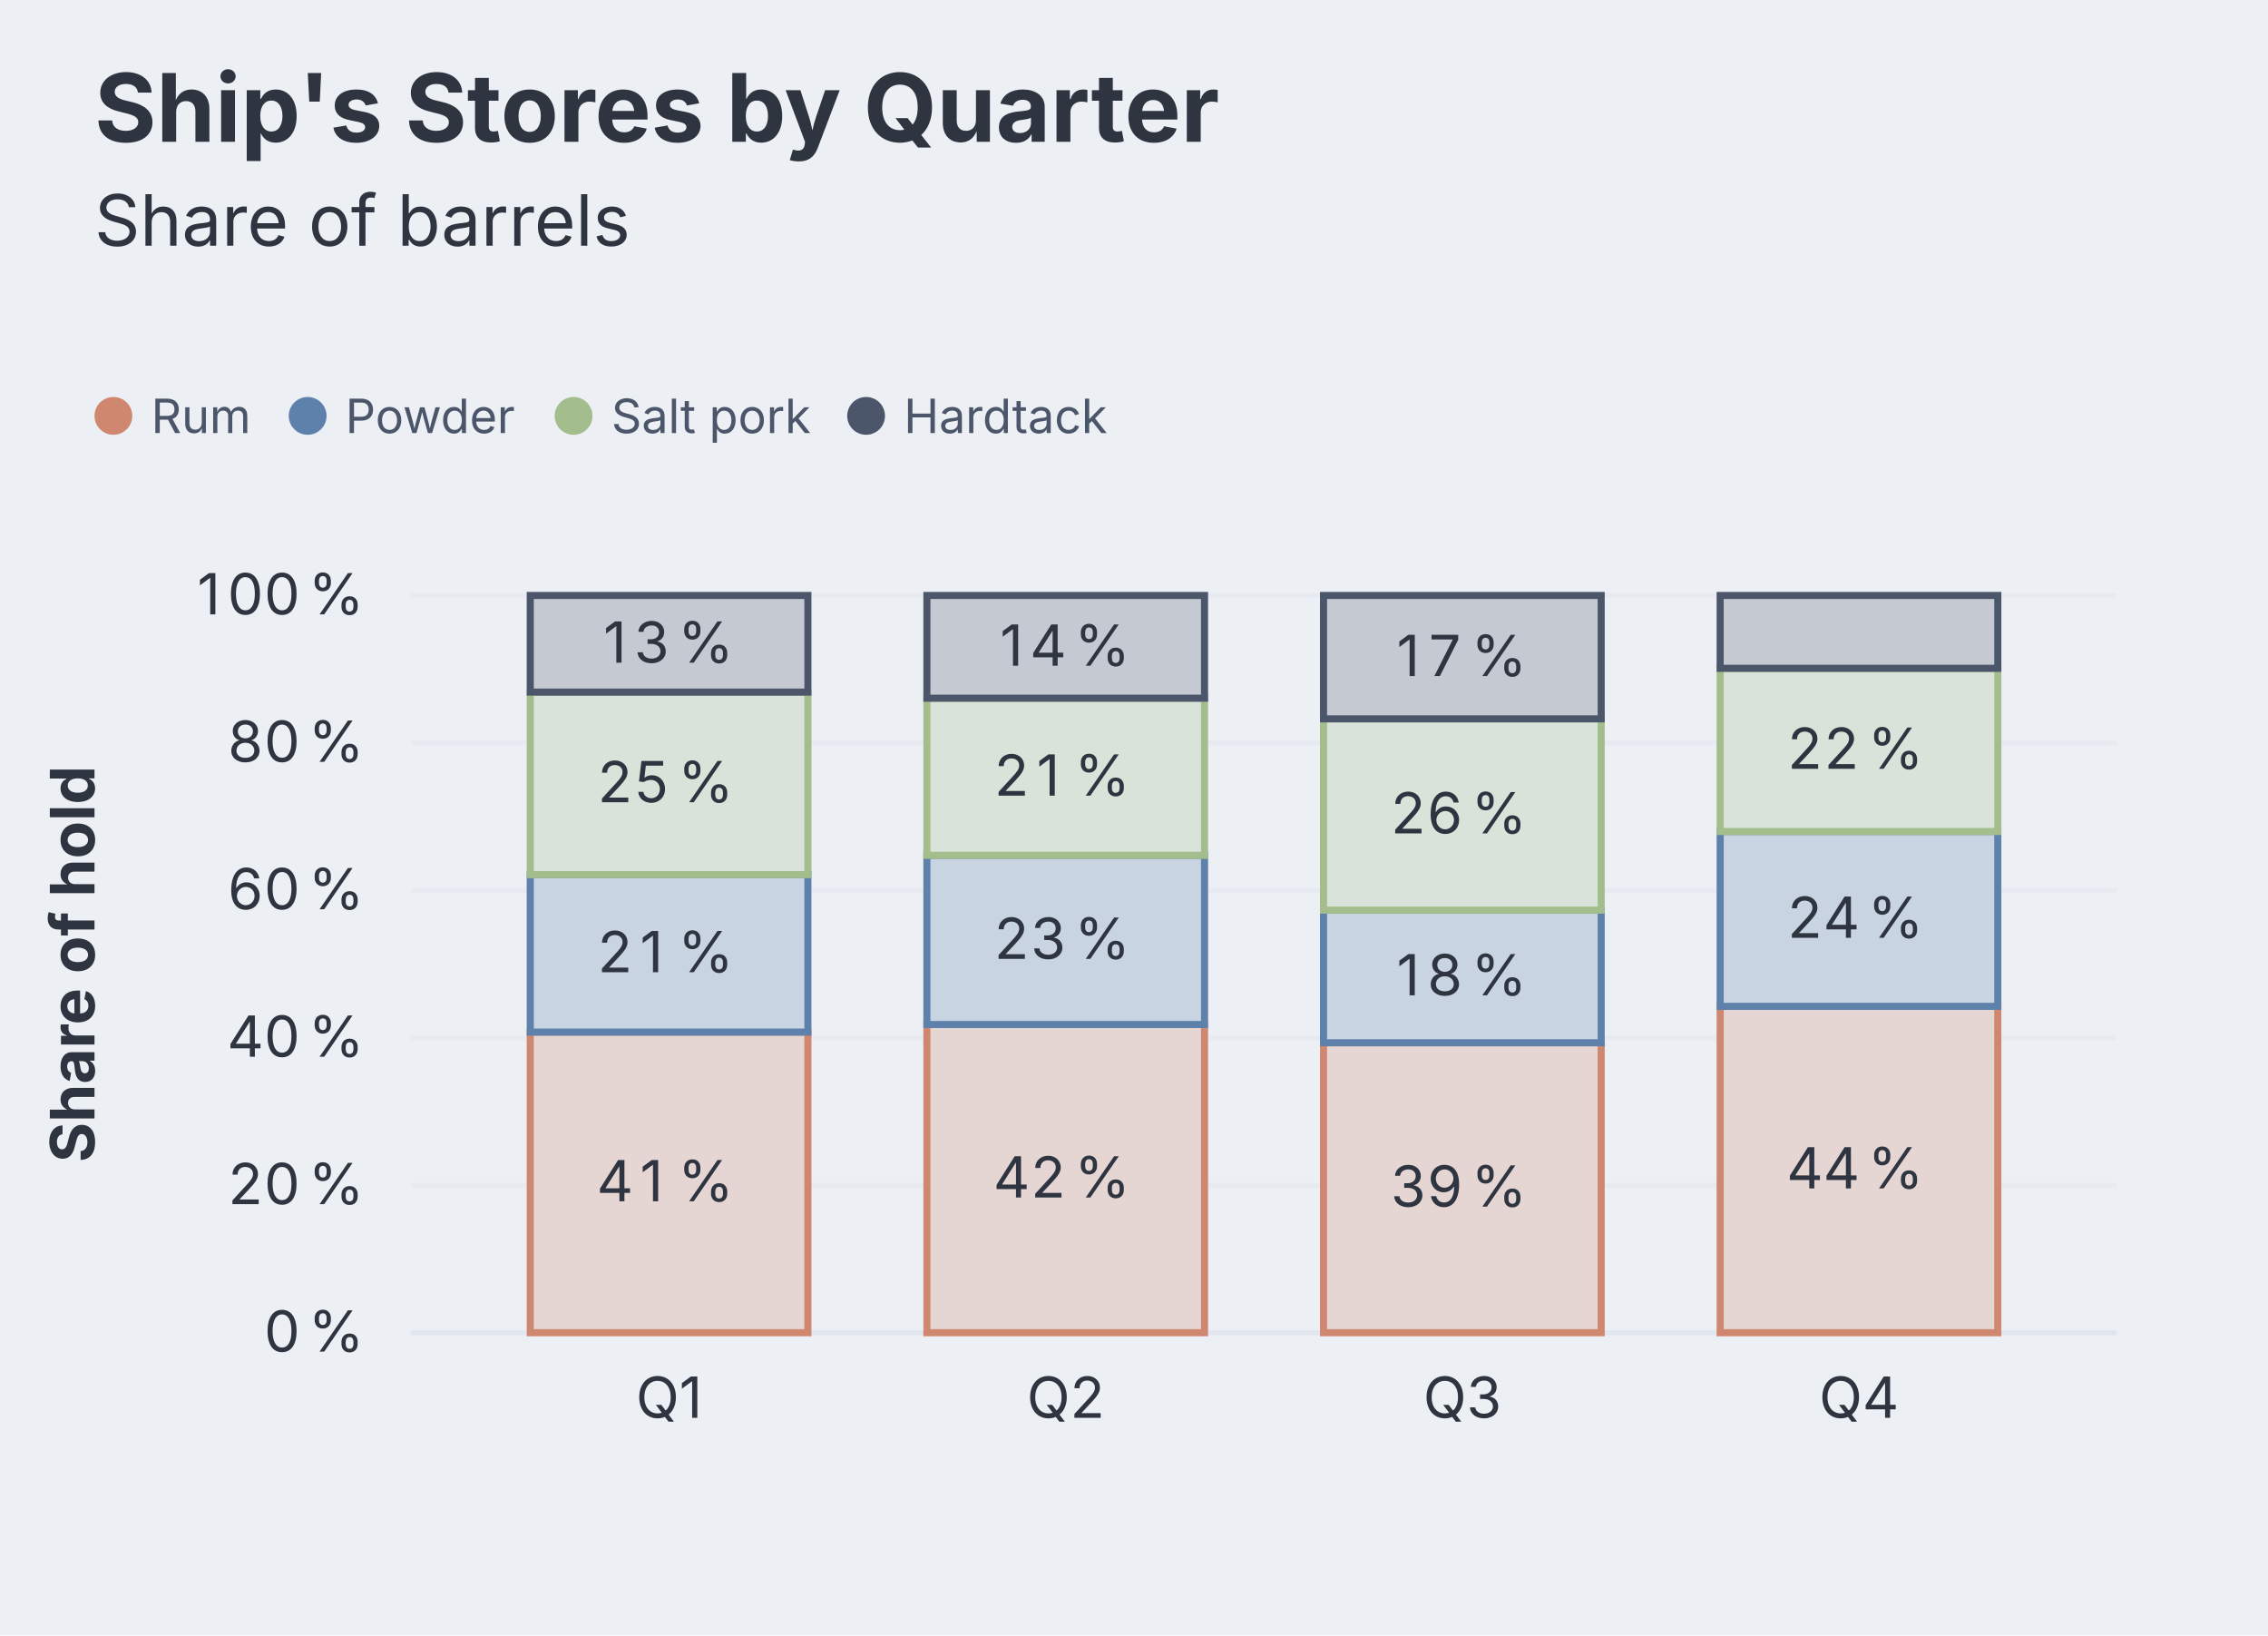
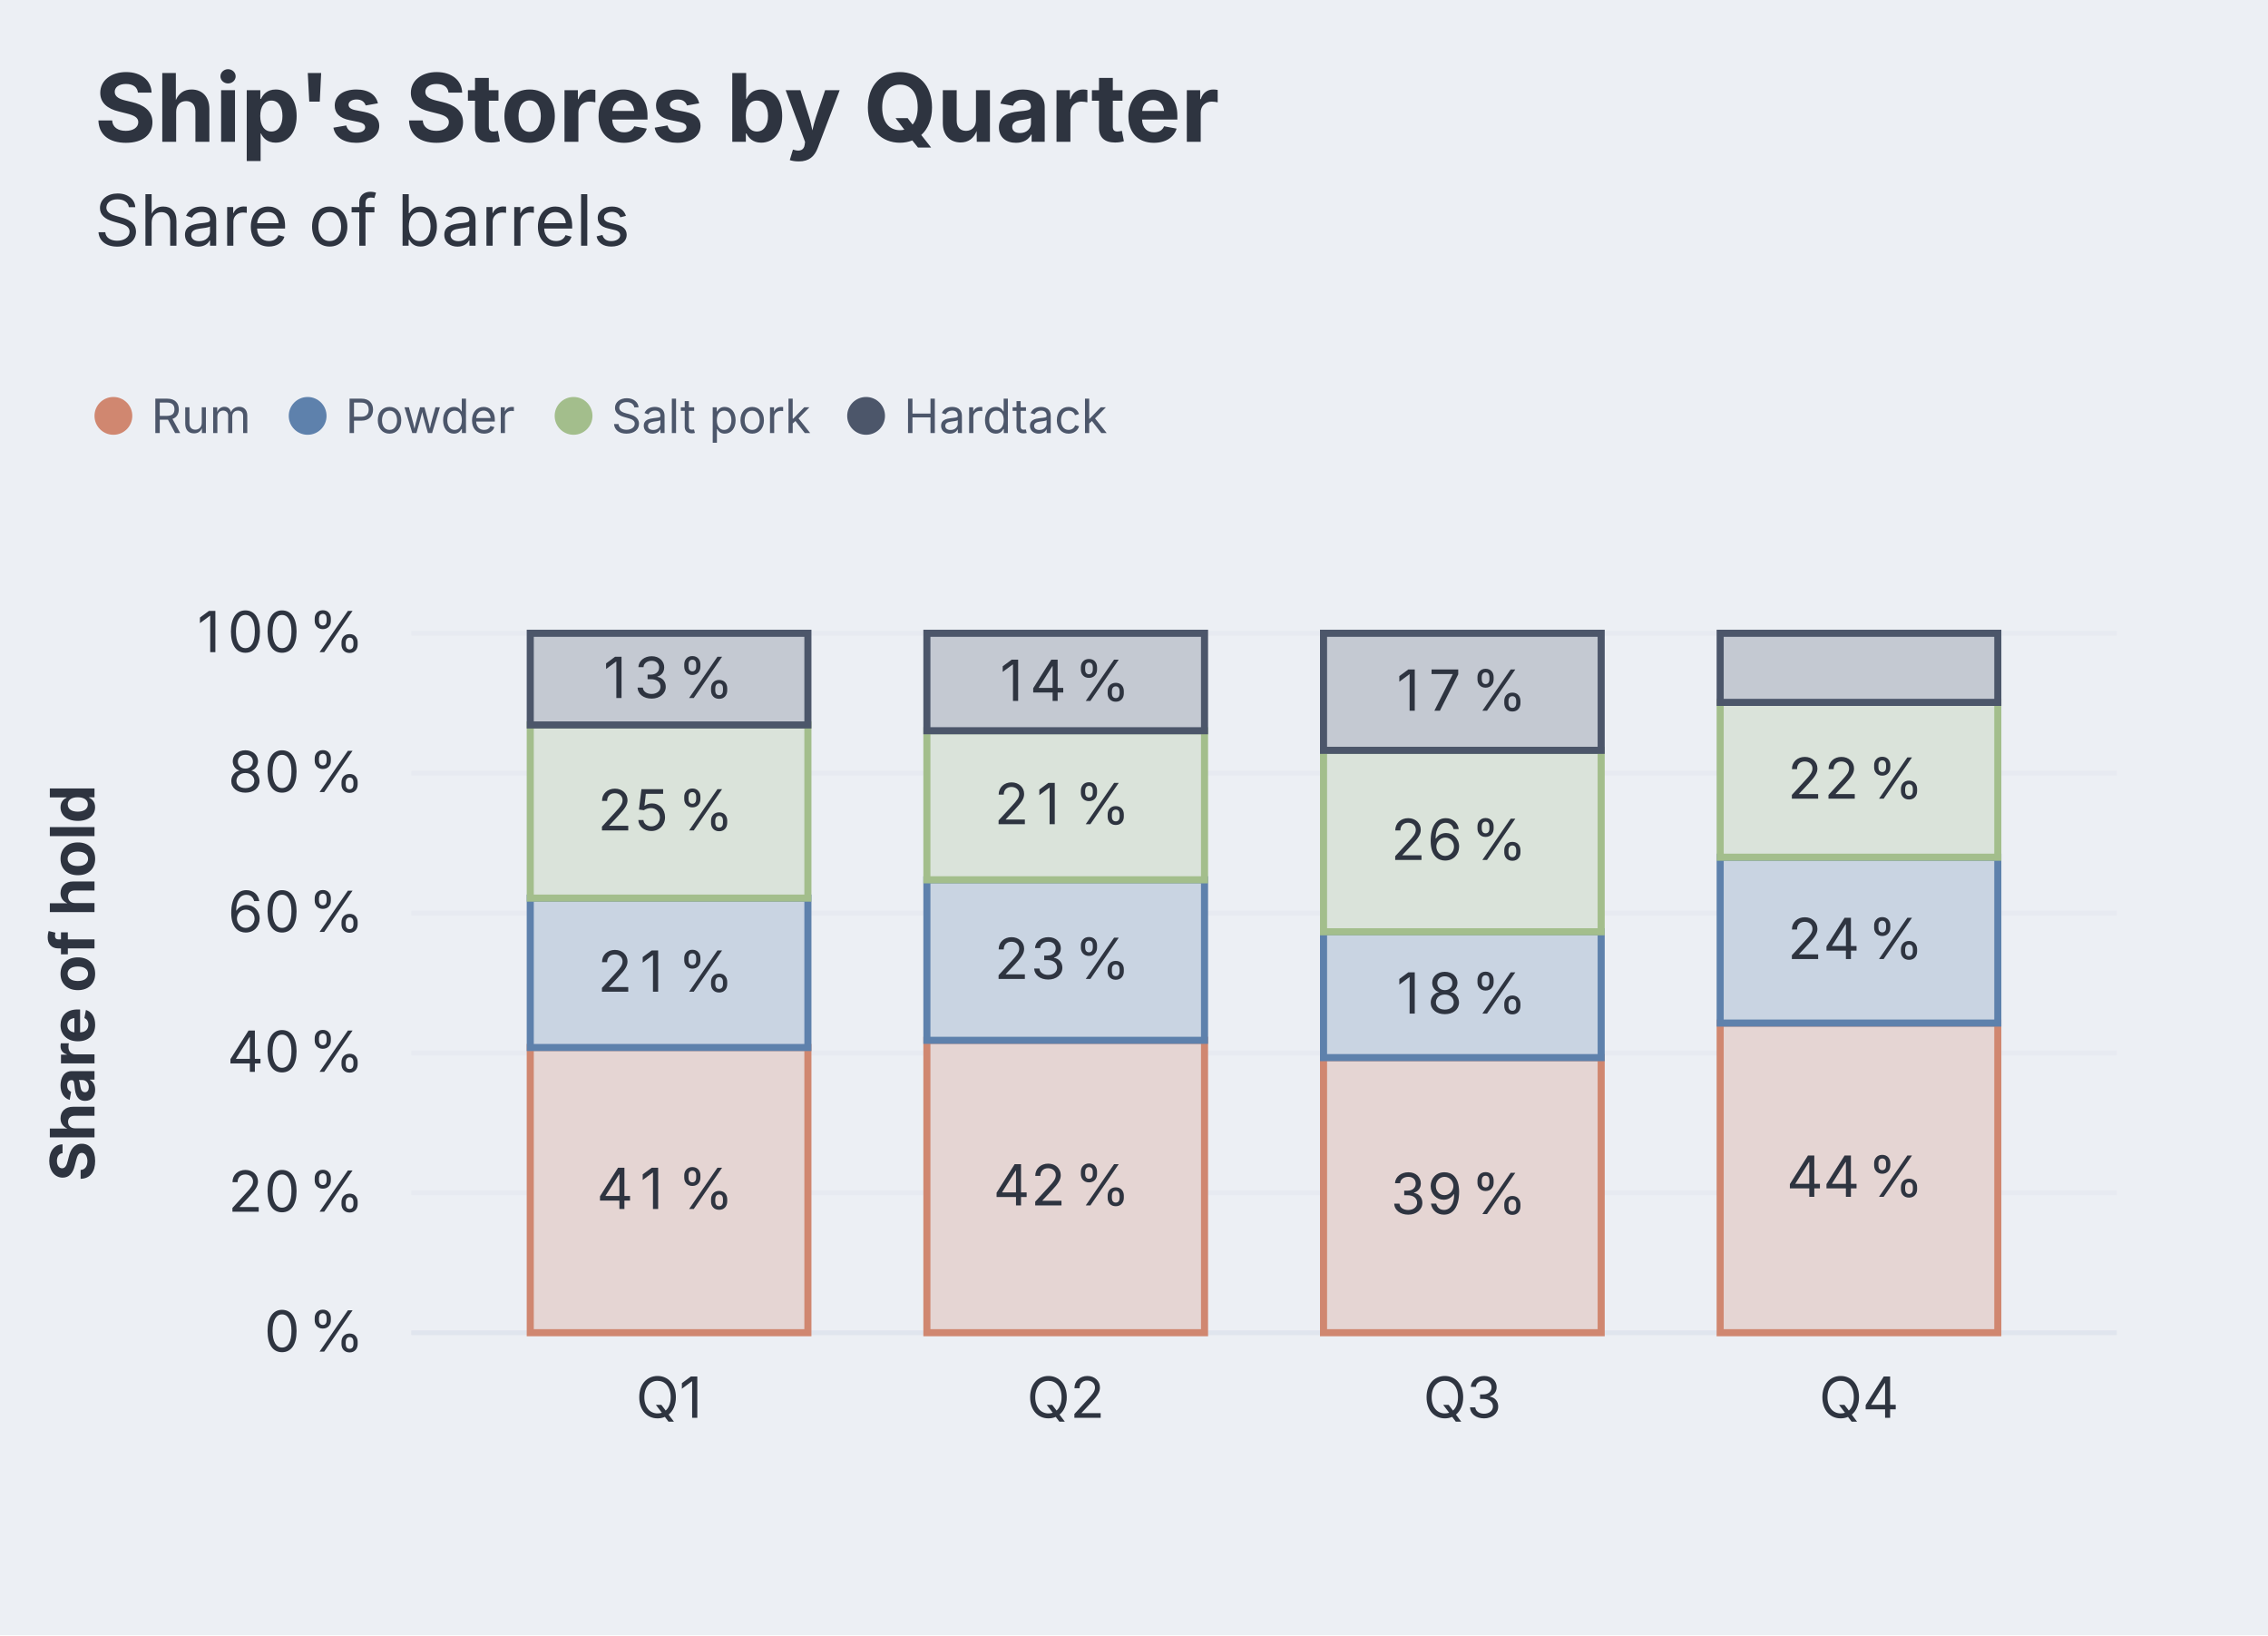
<svg xmlns="http://www.w3.org/2000/svg" aria-describedby="dgmo-desc-9d41618b" role="img" aria-label="Ship's Stores by Quarter — Bar diagram" width="480" height="346" viewBox="0 0 480 346" style="background: rgb(236, 239, 244); font-family: Inter, system-ui, Avenir, Helvetica, Arial, sans-serif;">
  <style>.dgmo-datum:hover{filter:saturate(1.4) brightness(1.06)}.dgmo-datum{transition:filter .12s ease, opacity .12s ease}@media (hover:hover){svg:has(.dgmo-datum[data-emph-key="Rum"]:hover) .dgmo-datum:not([data-emph-key="Rum"]){opacity:0.18}svg:has(.dgmo-datum[data-emph-key="Powder"]:hover) .dgmo-datum:not([data-emph-key="Powder"]){opacity:0.18}svg:has(.dgmo-datum[data-emph-key="Salt pork"]:hover) .dgmo-datum:not([data-emph-key="Salt pork"]){opacity:0.18}svg:has(.dgmo-datum[data-emph-key="Hardtack"]:hover) .dgmo-datum:not([data-emph-key="Hardtack"]){opacity:0.18}svg:has([data-legend-entry="rum"]:hover) .dgmo-datum:not([data-emph-key="Rum"]){opacity:0.18}svg:has(.dgmo-datum[data-emph-key="Rum"]:hover):has([data-legend-entry="rum"]) [data-legend-entry]:not([data-legend-entry="rum"]){opacity:0.18}svg:has([data-legend-entry="powder"]:hover) .dgmo-datum:not([data-emph-key="Powder"]){opacity:0.18}svg:has(.dgmo-datum[data-emph-key="Powder"]:hover):has([data-legend-entry="powder"]) [data-legend-entry]:not([data-legend-entry="powder"]){opacity:0.18}svg:has([data-legend-entry="salt pork"]:hover) .dgmo-datum:not([data-emph-key="Salt pork"]){opacity:0.18}svg:has(.dgmo-datum[data-emph-key="Salt pork"]:hover):has([data-legend-entry="salt pork"]) [data-legend-entry]:not([data-legend-entry="salt pork"]){opacity:0.18}svg:has([data-legend-entry="hardtack"]:hover) .dgmo-datum:not([data-emph-key="Hardtack"]){opacity:0.18}svg:has(.dgmo-datum[data-emph-key="Hardtack"]:hover):has([data-legend-entry="hardtack"]) [data-legend-entry]:not([data-legend-entry="hardtack"]){opacity:0.18}}</style>
  <rect class="dgmo-canvas-bg" x="0" y="0" width="480" height="346" fill="#eceff4" />
  <text class="chart-title" x="20" y="30" text-anchor="start" fill="#2e3440" font-size="20" font-weight="bold" style="cursor: default;" data-line-number="1">Ship's Stores by Quarter</text>
  <g class="chart-frame-body" transform="translate(0,26)">
    <g transform="translate(0,48)">
      <g data-frame-legend="" data-dx="20" transform="translate(20,0)">
        <g class="chart-legend" data-legend-active="series" data-legend-left="0" data-legend-right="222.32000000000002">
          <g transform="translate(0,0)" data-legend-group="series">
            <g data-legend-entry="rum" data-series-name="Rum">
              <rect x="0" y="0" width="41.11" height="28" fill="transparent" />
              <circle cx="4" cy="14" r="4" fill="#d08770" />
              <text x="12" y="14" dominant-baseline="central" font-size="10" fill="#4c566a" font-family="Inter, system-ui, Avenir, Helvetica, Arial, sans-serif">Rum</text>
            </g>
            <g data-legend-entry="powder" data-series-name="Powder">
              <rect x="41.11" y="0" width="56.28" height="28" fill="transparent" />
              <circle cx="45.11" cy="14" r="4" fill="#5e81ac" />
              <text x="53.11" y="14" dominant-baseline="central" font-size="10" fill="#4c566a" font-family="Inter, system-ui, Avenir, Helvetica, Arial, sans-serif">Powder</text>
            </g>
            <g data-legend-entry="salt pork" data-series-name="Salt pork">
              <rect x="97.39" y="0" width="61.91" height="28" fill="transparent" />
              <circle cx="101.39" cy="14" r="4" fill="#a3be8c" />
              <text x="109.39" y="14" dominant-baseline="central" font-size="10" fill="#4c566a" font-family="Inter, system-ui, Avenir, Helvetica, Arial, sans-serif">Salt pork</text>
            </g>
            <g data-legend-entry="hardtack" data-series-name="Hardtack">
              <rect x="159.3" y="0" width="63.02" height="28" fill="transparent" />
              <circle cx="163.3" cy="14" r="4" fill="#4c566a" />
              <text x="171.3" y="14" dominant-baseline="central" font-size="10" fill="#4c566a" font-family="Inter, system-ui, Avenir, Helvetica, Arial, sans-serif">Hardtack</text>
            </g>
          </g>
        </g>
      </g>
    </g>
    <line x1="87.04" x2="448" y1="256" y2="256" stroke="#d8dee9" stroke-opacity="0.6" />
    <text x="67.272" y="260" text-anchor="middle" fill="#2e3440" font-size="12" font-family="Inter, system-ui, Avenir, Helvetica, Arial, sans-serif">
      <tspan x="61.38">0</tspan>
      <tspan x="71.15">%</tspan>
    </text>
-     <line x1="87.04" x2="448" y1="224.8" y2="224.8" stroke="#d8dee9" stroke-opacity="0.25" />
-     <text x="63.396" y="228.8" text-anchor="middle" fill="#2e3440" font-size="12" font-family="Inter, system-ui, Avenir, Helvetica, Arial, sans-serif">
+     <line x1="87.04" x2="448" y1="226.4" y2="226.4" stroke="#d8dee9" stroke-opacity="0.25" />
+     <text x="63.396" y="230.4" text-anchor="middle" fill="#2e3440" font-size="12" font-family="Inter, system-ui, Avenir, Helvetica, Arial, sans-serif">
      <tspan x="53.63">2</tspan>
      <tspan x="61.38">0</tspan>
      <tspan x="71.15">%</tspan>
    </text>
-     <line x1="87.04" x2="448" y1="193.6" y2="193.6" stroke="#d8dee9" stroke-opacity="0.25" />
-     <text x="63.396" y="197.6" text-anchor="middle" fill="#2e3440" font-size="12" font-family="Inter, system-ui, Avenir, Helvetica, Arial, sans-serif">
+     <line x1="87.04" x2="448" y1="196.8" y2="196.8" stroke="#d8dee9" stroke-opacity="0.25" />
+     <text x="63.396" y="200.8" text-anchor="middle" fill="#2e3440" font-size="12" font-family="Inter, system-ui, Avenir, Helvetica, Arial, sans-serif">
      <tspan x="53.63">4</tspan>
      <tspan x="61.38">0</tspan>
      <tspan x="71.15">%</tspan>
    </text>
-     <line x1="87.04" x2="448" y1="162.4" y2="162.4" stroke="#d8dee9" stroke-opacity="0.25" />
-     <text x="63.396" y="166.4" text-anchor="middle" fill="#2e3440" font-size="12" font-family="Inter, system-ui, Avenir, Helvetica, Arial, sans-serif">
+     <line x1="87.04" x2="448" y1="167.2" y2="167.2" stroke="#d8dee9" stroke-opacity="0.25" />
+     <text x="63.396" y="171.2" text-anchor="middle" fill="#2e3440" font-size="12" font-family="Inter, system-ui, Avenir, Helvetica, Arial, sans-serif">
      <tspan x="53.63">6</tspan>
      <tspan x="61.38">0</tspan>
      <tspan x="71.15">%</tspan>
    </text>
-     <line x1="87.04" x2="448" y1="131.2" y2="131.2" stroke="#d8dee9" stroke-opacity="0.25" />
-     <text x="63.396" y="135.2" text-anchor="middle" fill="#2e3440" font-size="12" font-family="Inter, system-ui, Avenir, Helvetica, Arial, sans-serif">
+     <line x1="87.04" x2="448" y1="137.6" y2="137.6" stroke="#d8dee9" stroke-opacity="0.25" />
+     <text x="63.396" y="141.6" text-anchor="middle" fill="#2e3440" font-size="12" font-family="Inter, system-ui, Avenir, Helvetica, Arial, sans-serif">
      <tspan x="53.63">8</tspan>
      <tspan x="61.38">0</tspan>
      <tspan x="71.15">%</tspan>
    </text>
-     <line x1="87.04" x2="448" y1="100" y2="100" stroke="#d8dee9" stroke-opacity="0.25" />
-     <text x="59.52" y="104" text-anchor="middle" fill="#2e3440" font-size="12" font-family="Inter, system-ui, Avenir, Helvetica, Arial, sans-serif">
+     <line x1="87.04" x2="448" y1="108" y2="108" stroke="#d8dee9" stroke-opacity="0.25" />
+     <text x="59.52" y="112" text-anchor="middle" fill="#2e3440" font-size="12" font-family="Inter, system-ui, Avenir, Helvetica, Arial, sans-serif">
      <tspan x="45.88">1</tspan>
      <tspan x="53.63">0</tspan>
      <tspan x="61.38">0</tspan>
      <tspan x="71.15">%</tspan>
    </text>
    <text class="dgmo-tick" fill="#2e3440" font-size="12" font-family="Inter, system-ui, Avenir, Helvetica, Arial, sans-serif" x="141.604" y="274" text-anchor="middle">Q1</text>
    <text class="dgmo-tick" fill="#2e3440" font-size="12" font-family="Inter, system-ui, Avenir, Helvetica, Arial, sans-serif" x="225.548" y="274" text-anchor="middle">Q2</text>
    <text class="dgmo-tick" fill="#2e3440" font-size="12" font-family="Inter, system-ui, Avenir, Helvetica, Arial, sans-serif" x="309.492" y="274" text-anchor="middle">Q3</text>
    <text class="dgmo-tick" fill="#2e3440" font-size="12" font-family="Inter, system-ui, Avenir, Helvetica, Arial, sans-serif" x="393.436" y="274" text-anchor="middle">Q4</text>
-     <rect x="112.223" y="192.388" width="58.761" height="63.612" fill="#e5d5d3" stroke="#d08770" stroke-width="1.5" class="dgmo-datum" data-line-number="11" data-emph-key="Rum" data-name="Q1 · Rum" data-value="420 · 41%" data-color="#d08770" data-series-name="Rum" />
-     <text x="141.604" y="228.194" text-anchor="middle" fill="#2e3440" font-size="12" font-family="Inter, system-ui, Avenir, Helvetica, Arial, sans-serif">
+     <rect x="112.223" y="195.65" width="58.761" height="60.35" fill="#e5d5d3" stroke="#d08770" stroke-width="1.5" class="dgmo-datum" data-line-number="11" data-emph-key="Rum" data-name="Q1 · Rum" data-value="420 · 41%" data-color="#d08770" data-series-name="Rum" />
+     <text x="141.604" y="229.825" text-anchor="middle" fill="#2e3440" font-size="12" font-family="Inter, system-ui, Avenir, Helvetica, Arial, sans-serif">
      <tspan x="131.84">4</tspan>
      <tspan x="139.59">1</tspan>
      <tspan x="149.36">%</tspan>
    </text>
-     <rect x="112.223" y="159.068" width="58.761" height="33.32" fill="#c9d4e2" stroke="#5e81ac" stroke-width="1.5" class="dgmo-datum" data-line-number="11" data-emph-key="Powder" data-name="Q1 · Powder" data-value="220 · 21%" data-color="#5e81ac" data-series-name="Powder" />
-     <text x="141.604" y="179.728" text-anchor="middle" fill="#2e3440" font-size="12" font-family="Inter, system-ui, Avenir, Helvetica, Arial, sans-serif">
+     <rect x="112.223" y="164.039" width="58.761" height="31.612" fill="#c9d4e2" stroke="#5e81ac" stroke-width="1.5" class="dgmo-datum" data-line-number="11" data-emph-key="Powder" data-name="Q1 · Powder" data-value="220 · 21%" data-color="#5e81ac" data-series-name="Powder" />
+     <text x="141.604" y="183.845" text-anchor="middle" fill="#2e3440" font-size="12" font-family="Inter, system-ui, Avenir, Helvetica, Arial, sans-serif">
      <tspan x="131.84">2</tspan>
      <tspan x="139.59">1</tspan>
      <tspan x="149.36">%</tspan>
    </text>
-     <rect x="112.223" y="120.447" width="58.761" height="38.621" fill="#dae3da" stroke="#a3be8c" stroke-width="1.5" class="dgmo-datum" data-line-number="11" data-emph-key="Salt pork" data-name="Q1 · Salt pork" data-value="255 · 25%" data-color="#a3be8c" data-series-name="Salt pork" />
-     <text x="141.604" y="143.757" text-anchor="middle" fill="#2e3440" font-size="12" font-family="Inter, system-ui, Avenir, Helvetica, Arial, sans-serif">
+     <rect x="112.223" y="127.398" width="58.761" height="36.641" fill="#dae3da" stroke="#a3be8c" stroke-width="1.5" class="dgmo-datum" data-line-number="11" data-emph-key="Salt pork" data-name="Q1 · Salt pork" data-value="255 · 25%" data-color="#a3be8c" data-series-name="Salt pork" />
+     <text x="141.604" y="149.718" text-anchor="middle" fill="#2e3440" font-size="12" font-family="Inter, system-ui, Avenir, Helvetica, Arial, sans-serif">
      <tspan x="131.84">2</tspan>
      <tspan x="139.59">5</tspan>
      <tspan x="149.36">%</tspan>
    </text>
-     <rect x="112.223" y="100" width="58.761" height="20.447" fill="#c4c9d2" stroke="#4c566a" stroke-width="1.5" class="dgmo-datum" data-line-number="11" data-emph-key="Hardtack" data-name="Q1 · Hardtack" data-value="135 · 13%" data-color="#4c566a" data-series-name="Hardtack" />
-     <text x="141.604" y="114.223" text-anchor="middle" fill="#2e3440" font-size="12" font-family="Inter, system-ui, Avenir, Helvetica, Arial, sans-serif">
+     <rect x="112.223" y="108" width="58.761" height="19.398" fill="#c4c9d2" stroke="#4c566a" stroke-width="1.5" class="dgmo-datum" data-line-number="11" data-emph-key="Hardtack" data-name="Q1 · Hardtack" data-value="135 · 13%" data-color="#4c566a" data-series-name="Hardtack" />
+     <text x="141.604" y="121.699" text-anchor="middle" fill="#2e3440" font-size="12" font-family="Inter, system-ui, Avenir, Helvetica, Arial, sans-serif">
      <tspan x="131.84">1</tspan>
      <tspan x="139.59">3</tspan>
      <tspan x="149.36">%</tspan>
    </text>
-     <rect x="196.167" y="190.787" width="58.761" height="65.213" fill="#e5d5d3" stroke="#d08770" stroke-width="1.5" class="dgmo-datum" data-line-number="12" data-emph-key="Rum" data-name="Q2 · Rum" data-value="510 · 42%" data-color="#d08770" data-series-name="Rum" />
-     <text x="225.548" y="227.393" text-anchor="middle" fill="#2e3440" font-size="12" font-family="Inter, system-ui, Avenir, Helvetica, Arial, sans-serif">
+     <rect x="196.167" y="194.131" width="58.761" height="61.869" fill="#e5d5d3" stroke="#d08770" stroke-width="1.5" class="dgmo-datum" data-line-number="12" data-emph-key="Rum" data-name="Q2 · Rum" data-value="510 · 42%" data-color="#d08770" data-series-name="Rum" />
+     <text x="225.548" y="229.066" text-anchor="middle" fill="#2e3440" font-size="12" font-family="Inter, system-ui, Avenir, Helvetica, Arial, sans-serif">
      <tspan x="215.78">4</tspan>
      <tspan x="223.53">2</tspan>
      <tspan x="233.3">%</tspan>
    </text>
-     <rect x="196.167" y="154.984" width="58.761" height="35.803" fill="#c9d4e2" stroke="#5e81ac" stroke-width="1.5" class="dgmo-datum" data-line-number="12" data-emph-key="Powder" data-name="Q2 · Powder" data-value="280 · 23%" data-color="#5e81ac" data-series-name="Powder" />
-     <text x="225.548" y="176.885" text-anchor="middle" fill="#2e3440" font-size="12" font-family="Inter, system-ui, Avenir, Helvetica, Arial, sans-serif">
+     <rect x="196.167" y="160.164" width="58.761" height="33.967" fill="#c9d4e2" stroke="#5e81ac" stroke-width="1.5" class="dgmo-datum" data-line-number="12" data-emph-key="Powder" data-name="Q2 · Powder" data-value="280 · 23%" data-color="#5e81ac" data-series-name="Powder" />
+     <text x="225.548" y="181.148" text-anchor="middle" fill="#2e3440" font-size="12" font-family="Inter, system-ui, Avenir, Helvetica, Arial, sans-serif">
      <tspan x="215.78">2</tspan>
      <tspan x="223.53">3</tspan>
      <tspan x="233.3">%</tspan>
    </text>
-     <rect x="196.167" y="121.738" width="58.761" height="33.246" fill="#dae3da" stroke="#a3be8c" stroke-width="1.5" class="dgmo-datum" data-line-number="12" data-emph-key="Salt pork" data-name="Q2 · Salt pork" data-value="260 · 21%" data-color="#a3be8c" data-series-name="Salt pork" />
-     <text x="225.548" y="142.361" text-anchor="middle" fill="#2e3440" font-size="12" font-family="Inter, system-ui, Avenir, Helvetica, Arial, sans-serif">
+     <rect x="196.167" y="128.623" width="58.761" height="31.541" fill="#dae3da" stroke="#a3be8c" stroke-width="1.5" class="dgmo-datum" data-line-number="12" data-emph-key="Salt pork" data-name="Q2 · Salt pork" data-value="260 · 21%" data-color="#a3be8c" data-series-name="Salt pork" />
+     <text x="225.548" y="148.393" text-anchor="middle" fill="#2e3440" font-size="12" font-family="Inter, system-ui, Avenir, Helvetica, Arial, sans-serif">
      <tspan x="215.78">2</tspan>
      <tspan x="223.53">1</tspan>
      <tspan x="233.3">%</tspan>
    </text>
-     <rect x="196.167" y="100" width="58.761" height="21.738" fill="#c4c9d2" stroke="#4c566a" stroke-width="1.5" class="dgmo-datum" data-line-number="12" data-emph-key="Hardtack" data-name="Q2 · Hardtack" data-value="170 · 14%" data-color="#4c566a" data-series-name="Hardtack" />
-     <text x="225.548" y="114.869" text-anchor="middle" fill="#2e3440" font-size="12" font-family="Inter, system-ui, Avenir, Helvetica, Arial, sans-serif">
+     <rect x="196.167" y="108" width="58.761" height="20.623" fill="#c4c9d2" stroke="#4c566a" stroke-width="1.5" class="dgmo-datum" data-line-number="12" data-emph-key="Hardtack" data-name="Q2 · Hardtack" data-value="170 · 14%" data-color="#4c566a" data-series-name="Hardtack" />
+     <text x="225.548" y="122.311" text-anchor="middle" fill="#2e3440" font-size="12" font-family="Inter, system-ui, Avenir, Helvetica, Arial, sans-serif">
      <tspan x="215.78">1</tspan>
      <tspan x="223.53">4</tspan>
      <tspan x="233.3">%</tspan>
    </text>
-     <rect x="280.112" y="194.644" width="58.761" height="61.356" fill="#e5d5d3" stroke="#d08770" stroke-width="1.5" class="dgmo-datum" data-line-number="13" data-emph-key="Rum" data-name="Q3 · Rum" data-value="470 · 39%" data-color="#d08770" data-series-name="Rum" />
-     <text x="309.492" y="229.322" text-anchor="middle" fill="#2e3440" font-size="12" font-family="Inter, system-ui, Avenir, Helvetica, Arial, sans-serif">
+     <rect x="280.112" y="197.791" width="58.761" height="58.209" fill="#e5d5d3" stroke="#d08770" stroke-width="1.5" class="dgmo-datum" data-line-number="13" data-emph-key="Rum" data-name="Q3 · Rum" data-value="470 · 39%" data-color="#d08770" data-series-name="Rum" />
+     <text x="309.492" y="230.895" text-anchor="middle" fill="#2e3440" font-size="12" font-family="Inter, system-ui, Avenir, Helvetica, Arial, sans-serif">
      <tspan x="299.72">3</tspan>
      <tspan x="307.48">9</tspan>
      <tspan x="317.24">%</tspan>
    </text>
-     <rect x="280.112" y="166.577" width="58.761" height="28.067" fill="#c9d4e2" stroke="#5e81ac" stroke-width="1.5" class="dgmo-datum" data-line-number="13" data-emph-key="Powder" data-name="Q3 · Powder" data-value="215 · 18%" data-color="#5e81ac" data-series-name="Powder" />
-     <text x="309.492" y="184.611" text-anchor="middle" fill="#2e3440" font-size="12" font-family="Inter, system-ui, Avenir, Helvetica, Arial, sans-serif">
+     <rect x="280.112" y="171.163" width="58.761" height="26.628" fill="#c9d4e2" stroke="#5e81ac" stroke-width="1.5" class="dgmo-datum" data-line-number="13" data-emph-key="Powder" data-name="Q3 · Powder" data-value="215 · 18%" data-color="#5e81ac" data-series-name="Powder" />
+     <text x="309.492" y="188.477" text-anchor="middle" fill="#2e3440" font-size="12" font-family="Inter, system-ui, Avenir, Helvetica, Arial, sans-serif">
      <tspan x="299.72">1</tspan>
      <tspan x="307.48">8</tspan>
      <tspan x="317.24">%</tspan>
    </text>
-     <rect x="280.112" y="126.109" width="58.761" height="40.469" fill="#dae3da" stroke="#a3be8c" stroke-width="1.5" class="dgmo-datum" data-line-number="13" data-emph-key="Salt pork" data-name="Q3 · Salt pork" data-value="310 · 26%" data-color="#a3be8c" data-series-name="Salt pork" />
-     <text x="309.492" y="150.343" text-anchor="middle" fill="#2e3440" font-size="12" font-family="Inter, system-ui, Avenir, Helvetica, Arial, sans-serif">
+     <rect x="280.112" y="132.77" width="58.761" height="38.393" fill="#dae3da" stroke="#a3be8c" stroke-width="1.5" class="dgmo-datum" data-line-number="13" data-emph-key="Salt pork" data-name="Q3 · Salt pork" data-value="310 · 26%" data-color="#a3be8c" data-series-name="Salt pork" />
+     <text x="309.492" y="155.967" text-anchor="middle" fill="#2e3440" font-size="12" font-family="Inter, system-ui, Avenir, Helvetica, Arial, sans-serif">
      <tspan x="299.72">2</tspan>
      <tspan x="307.48">6</tspan>
      <tspan x="317.24">%</tspan>
    </text>
-     <rect x="280.112" y="100" width="58.761" height="26.109" fill="#c4c9d2" stroke="#4c566a" stroke-width="1.5" class="dgmo-datum" data-line-number="13" data-emph-key="Hardtack" data-name="Q3 · Hardtack" data-value="200 · 17%" data-color="#4c566a" data-series-name="Hardtack" />
-     <text x="309.492" y="117.054" text-anchor="middle" fill="#2e3440" font-size="12" font-family="Inter, system-ui, Avenir, Helvetica, Arial, sans-serif">
+     <rect x="280.112" y="108" width="58.761" height="24.77" fill="#c4c9d2" stroke="#4c566a" stroke-width="1.5" class="dgmo-datum" data-line-number="13" data-emph-key="Hardtack" data-name="Q3 · Hardtack" data-value="200 · 17%" data-color="#4c566a" data-series-name="Hardtack" />
+     <text x="309.492" y="124.385" text-anchor="middle" fill="#2e3440" font-size="12" font-family="Inter, system-ui, Avenir, Helvetica, Arial, sans-serif">
      <tspan x="299.72">1</tspan>
      <tspan x="307.48">7</tspan>
      <tspan x="317.24">%</tspan>
    </text>
-     <rect x="364.056" y="186.941" width="58.761" height="69.059" fill="#e5d5d3" stroke="#d08770" stroke-width="1.5" class="dgmo-datum" data-line-number="14" data-emph-key="Rum" data-name="Q4 · Rum" data-value="560 · 44%" data-color="#d08770" data-series-name="Rum" />
-     <text x="393.436" y="225.47" text-anchor="middle" fill="#2e3440" font-size="12" font-family="Inter, system-ui, Avenir, Helvetica, Arial, sans-serif">
+     <rect x="364.056" y="190.482" width="58.761" height="65.518" fill="#e5d5d3" stroke="#d08770" stroke-width="1.5" class="dgmo-datum" data-line-number="14" data-emph-key="Rum" data-name="Q4 · Rum" data-value="560 · 44%" data-color="#d08770" data-series-name="Rum" />
+     <text x="393.436" y="227.241" text-anchor="middle" fill="#2e3440" font-size="12" font-family="Inter, system-ui, Avenir, Helvetica, Arial, sans-serif">
      <tspan x="383.67">4</tspan>
      <tspan x="391.42">4</tspan>
      <tspan x="401.19">%</tspan>
    </text>
-     <rect x="364.056" y="149.945" width="58.761" height="36.996" fill="#c9d4e2" stroke="#5e81ac" stroke-width="1.5" class="dgmo-datum" data-line-number="14" data-emph-key="Powder" data-name="Q4 · Powder" data-value="300 · 24%" data-color="#5e81ac" data-series-name="Powder" />
-     <text x="393.436" y="172.443" text-anchor="middle" fill="#2e3440" font-size="12" font-family="Inter, system-ui, Avenir, Helvetica, Arial, sans-serif">
+     <rect x="364.056" y="155.383" width="58.761" height="35.099" fill="#c9d4e2" stroke="#5e81ac" stroke-width="1.5" class="dgmo-datum" data-line-number="14" data-emph-key="Powder" data-name="Q4 · Powder" data-value="300 · 24%" data-color="#5e81ac" data-series-name="Powder" />
+     <text x="393.436" y="176.933" text-anchor="middle" fill="#2e3440" font-size="12" font-family="Inter, system-ui, Avenir, Helvetica, Arial, sans-serif">
      <tspan x="383.67">2</tspan>
      <tspan x="391.42">4</tspan>
      <tspan x="401.19">%</tspan>
    </text>
-     <rect x="364.056" y="115.415" width="58.761" height="34.53" fill="#dae3da" stroke="#a3be8c" stroke-width="1.5" class="dgmo-datum" data-line-number="14" data-emph-key="Salt pork" data-name="Q4 · Salt pork" data-value="280 · 22%" data-color="#a3be8c" data-series-name="Salt pork" />
-     <text x="393.436" y="136.68" text-anchor="middle" fill="#2e3440" font-size="12" font-family="Inter, system-ui, Avenir, Helvetica, Arial, sans-serif">
+     <rect x="364.056" y="122.625" width="58.761" height="32.759" fill="#dae3da" stroke="#a3be8c" stroke-width="1.5" class="dgmo-datum" data-line-number="14" data-emph-key="Salt pork" data-name="Q4 · Salt pork" data-value="280 · 22%" data-color="#a3be8c" data-series-name="Salt pork" />
+     <text x="393.436" y="143.004" text-anchor="middle" fill="#2e3440" font-size="12" font-family="Inter, system-ui, Avenir, Helvetica, Arial, sans-serif">
      <tspan x="383.67">2</tspan>
      <tspan x="391.42">2</tspan>
      <tspan x="401.19">%</tspan>
    </text>
-     <rect x="364.056" y="100" width="58.761" height="15.415" fill="#c4c9d2" stroke="#4c566a" stroke-width="1.5" class="dgmo-datum" data-line-number="14" data-emph-key="Hardtack" data-name="Q4 · Hardtack" data-value="125 · 9.9%" data-color="#4c566a" data-series-name="Hardtack" />
-     <text transform="translate(20,178) rotate(-90)" text-anchor="middle" fill="#2e3440" font-size="13" font-family="Inter, system-ui, Avenir, Helvetica, Arial, sans-serif" font-weight="bold">Share of hold</text>
+     <rect x="364.056" y="108" width="58.761" height="14.625" fill="#c4c9d2" stroke="#4c566a" stroke-width="1.5" class="dgmo-datum" data-line-number="14" data-emph-key="Hardtack" data-name="Q4 · Hardtack" data-value="125 · 9.9%" data-color="#4c566a" data-series-name="Hardtack" />
+     <text transform="translate(20,182) rotate(-90)" text-anchor="middle" fill="#2e3440" font-size="13" font-family="Inter, system-ui, Avenir, Helvetica, Arial, sans-serif" font-weight="bold">Share of hold</text>
  </g>
  <text class="chart-subtitle" x="20" y="52" text-anchor="start" fill="#2e3440" font-size="15" font-family="Inter, system-ui, Avenir, Helvetica, Arial, sans-serif" data-line-number="2">Share of barrels</text>
</svg>
